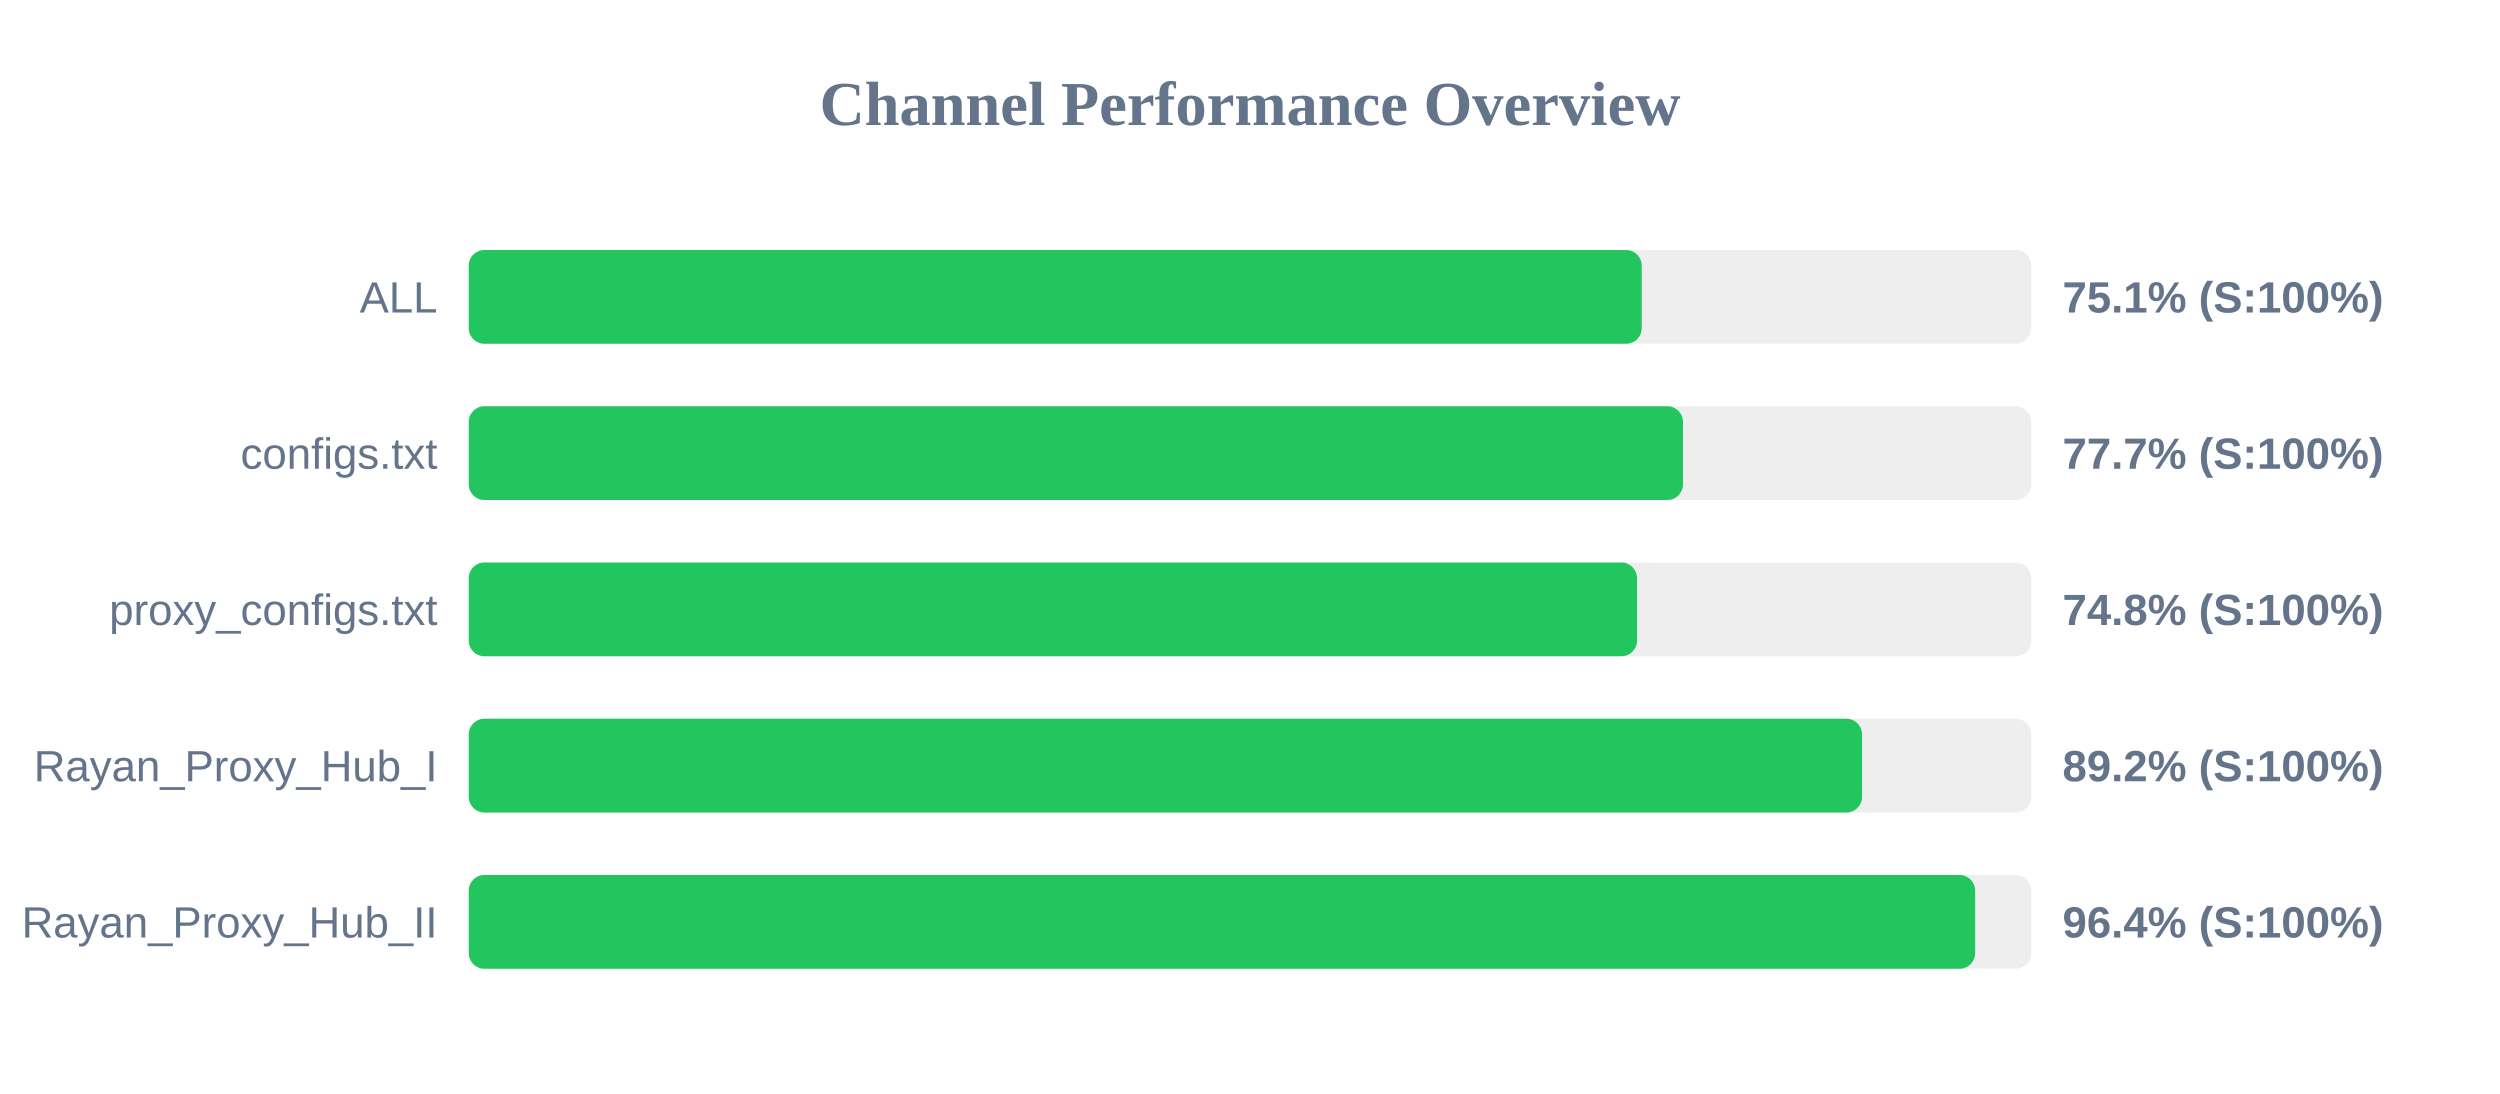
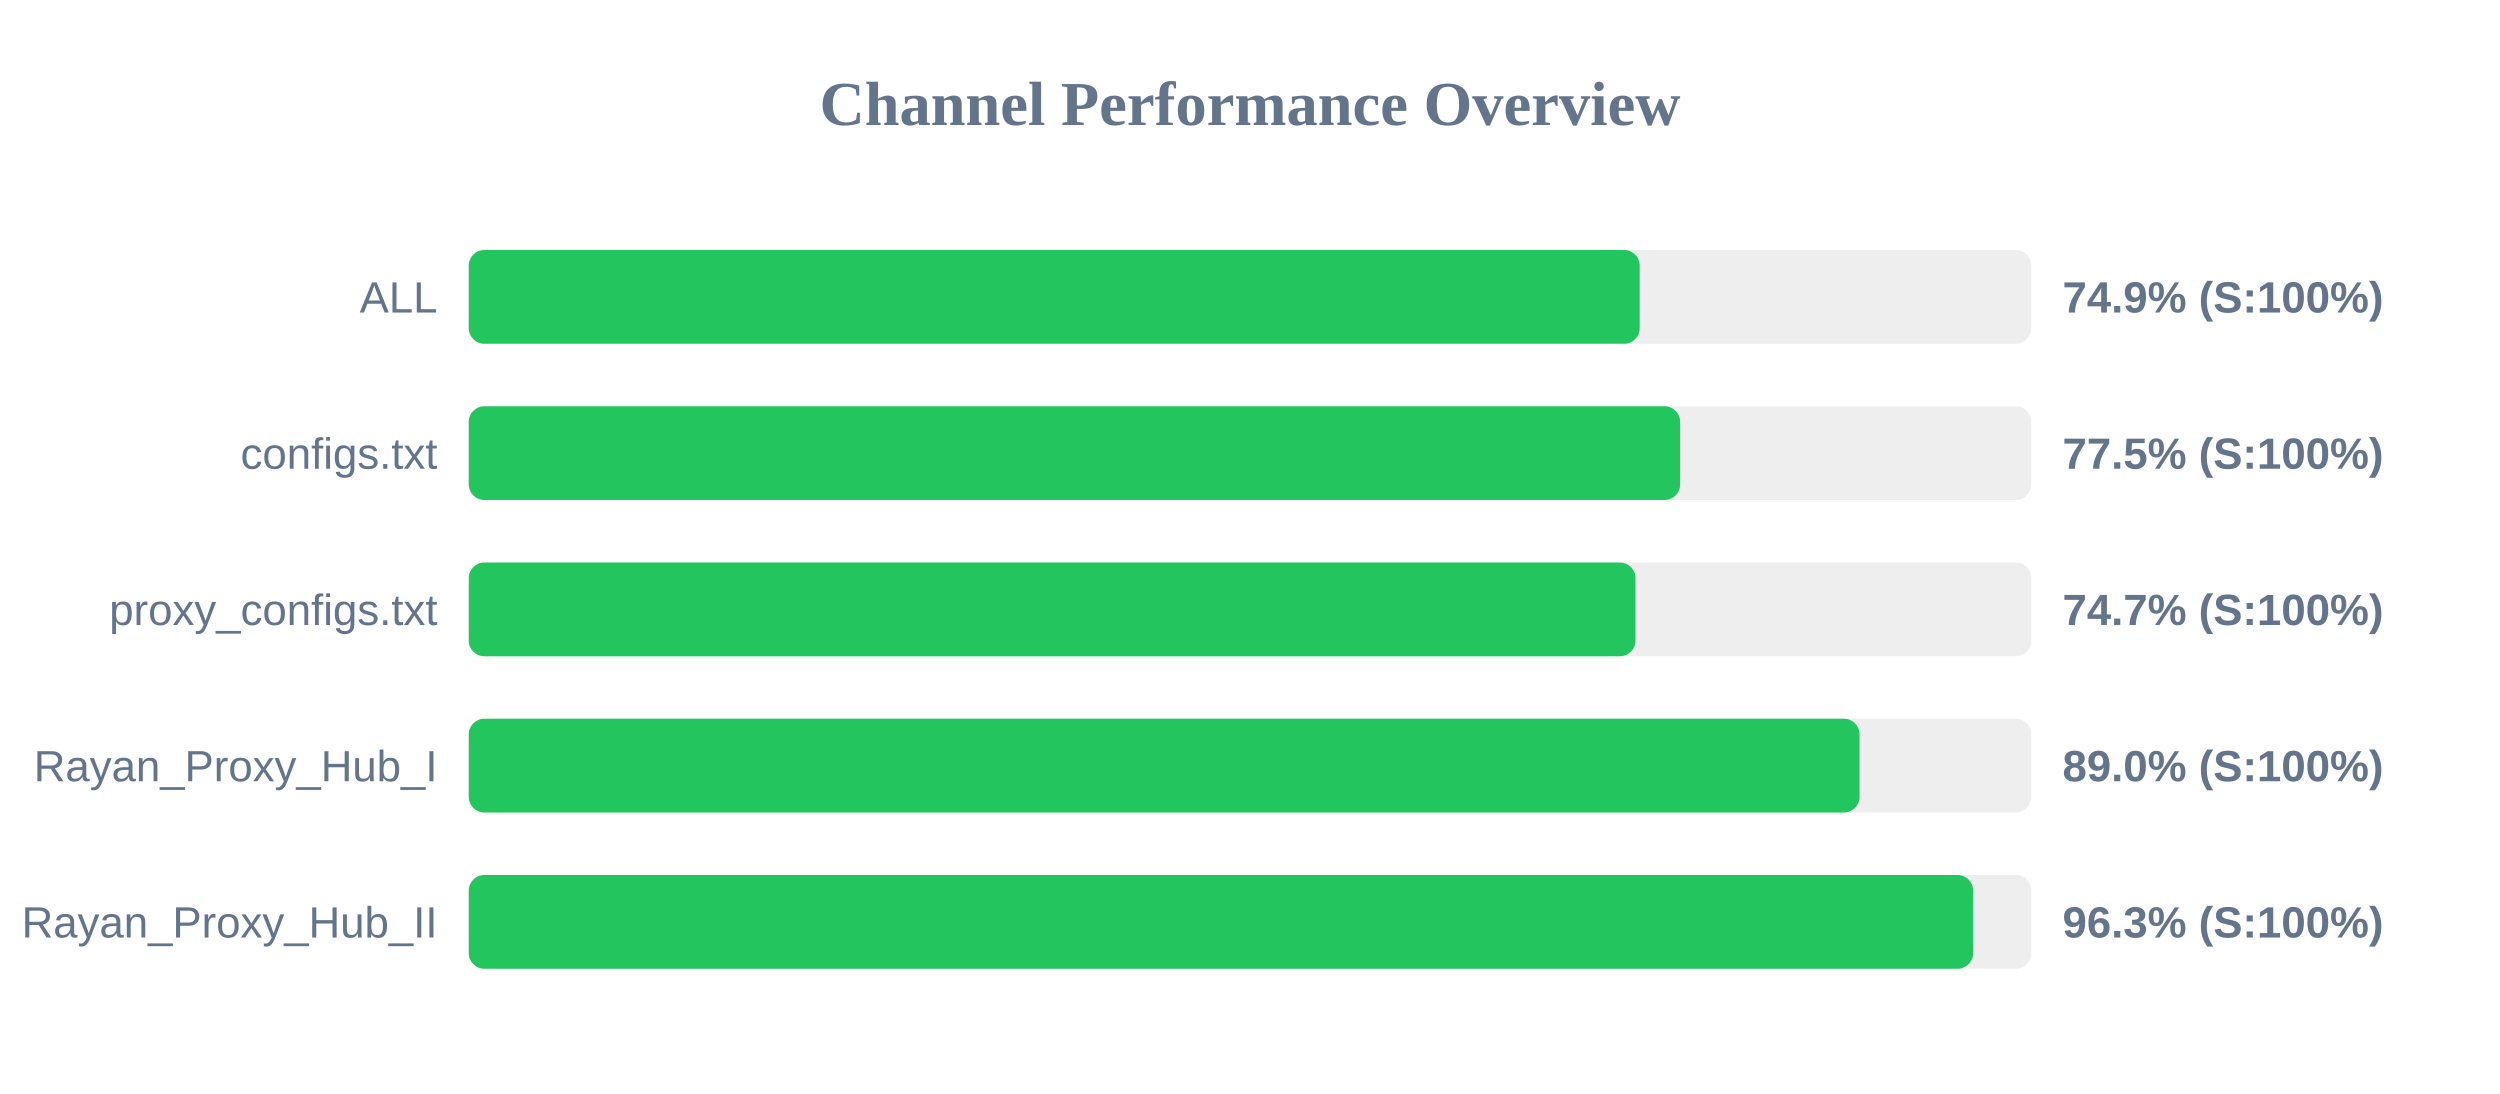
<svg xmlns="http://www.w3.org/2000/svg" width="800" height="350" version="1.1">
  <style>
        .row { font: 14px Arial; fill: #64748b; }
        .score { font: bold 14px Arial; fill: #64748b; }
    </style>
  <text x="400" y="40" text-anchor="middle" font-size="20px" font-weight="bold" fill="#64748b">Channel Performance Overview</text>
  <rect x="150" y="80" width="500" height="30" fill="#eee" rx="5" />
-   <rect x="150" y="80" width="375.35" height="30" fill="#22c55e" rx="5" />
+   <rect x="150" y="80" width="374.7" height="30" fill="#22c55e" rx="5" />
  <text x="140" y="100" text-anchor="end" class="row">ALL</text>
-   <text x="660" y="100" text-anchor="start" class="score">75.1% (S:100%)</text>
+   <text x="660" y="100" text-anchor="start" class="score">74.9% (S:100%)</text>
  <rect x="150" y="130" width="500" height="30" fill="#eee" rx="5" />
-   <rect x="150" y="130" width="388.55" height="30" fill="#22c55e" rx="5" />
+   <rect x="150" y="130" width="387.65" height="30" fill="#22c55e" rx="5" />
  <text x="140" y="150" text-anchor="end" class="row">configs.txt</text>
-   <text x="660" y="150" text-anchor="start" class="score">77.7% (S:100%)</text>
+   <text x="660" y="150" text-anchor="start" class="score">77.5% (S:100%)</text>
  <rect x="150" y="180" width="500" height="30" fill="#eee" rx="5" />
-   <rect x="150" y="180" width="373.85" height="30" fill="#22c55e" rx="5" />
+   <rect x="150" y="180" width="373.35" height="30" fill="#22c55e" rx="5" />
  <text x="140" y="200" text-anchor="end" class="row">proxy_configs.txt</text>
-   <text x="660" y="200" text-anchor="start" class="score">74.8% (S:100%)</text>
+   <text x="660" y="200" text-anchor="start" class="score">74.7% (S:100%)</text>
  <rect x="150" y="230" width="500" height="30" fill="#eee" rx="5" />
-   <rect x="150" y="230" width="445.85" height="30" fill="#22c55e" rx="5" />
+   <rect x="150" y="230" width="445.05" height="30" fill="#22c55e" rx="5" />
  <text x="140" y="250" text-anchor="end" class="row">Rayan_Proxy_Hub_I</text>
-   <text x="660" y="250" text-anchor="start" class="score">89.2% (S:100%)</text>
+   <text x="660" y="250" text-anchor="start" class="score">89.0% (S:100%)</text>
  <rect x="150" y="280" width="500" height="30" fill="#eee" rx="5" />
-   <rect x="150" y="280" width="482.05" height="30" fill="#22c55e" rx="5" />
+   <rect x="150" y="280" width="481.4" height="30" fill="#22c55e" rx="5" />
  <text x="140" y="300" text-anchor="end" class="row">Rayan_Proxy_Hub_II</text>
-   <text x="660" y="300" text-anchor="start" class="score">96.4% (S:100%)</text>
+   <text x="660" y="300" text-anchor="start" class="score">96.3% (S:100%)</text>
</svg>
